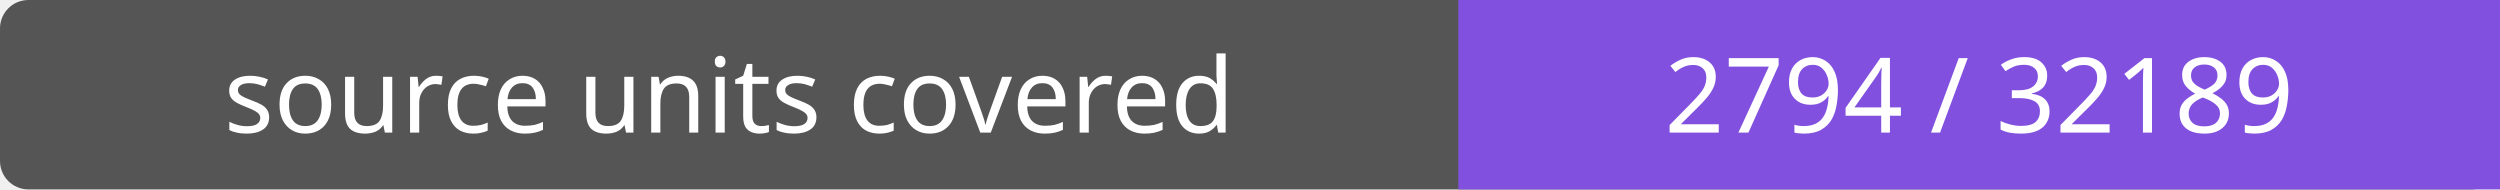
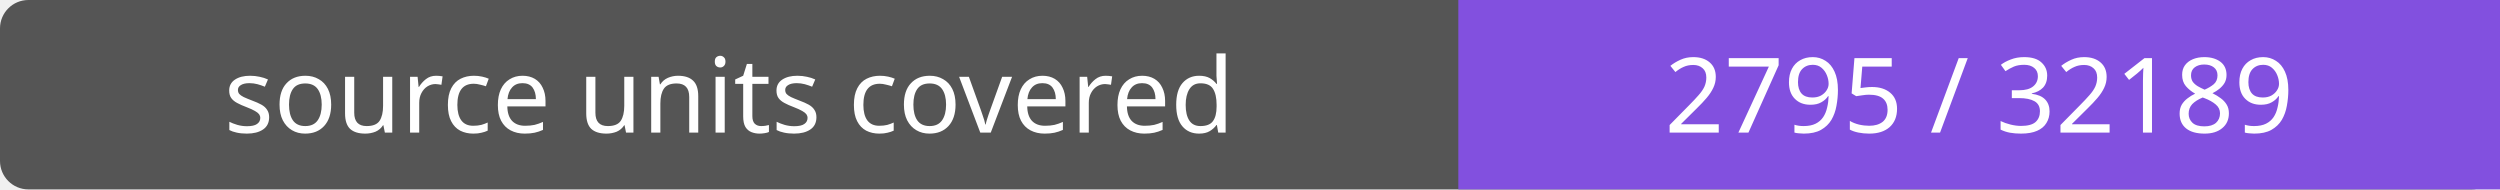
- <svg xmlns="http://www.w3.org/2000/svg" width="264" height="20" role="img" aria-label="source units covered: 2794 / 32189">
+ <svg xmlns="http://www.w3.org/2000/svg" width="264" height="20" role="img" aria-label="source units covered: 2795 / 32189">
  <rect width="264" height="20" rx="3" fill="#555" />
  <path fill="#8250df" d="M154 0h110v20H154z" />
  <g fill="#fff" text-anchor="middle" font-family="Verdana,sans-serif" font-size="11">
    <text x="77.0" y="14">source units covered</text>
-     <text x="209.0" y="14">2794 / 32189</text>
+     <text x="209.0" y="14">2795 / 32189</text>
  </g>
</svg>
